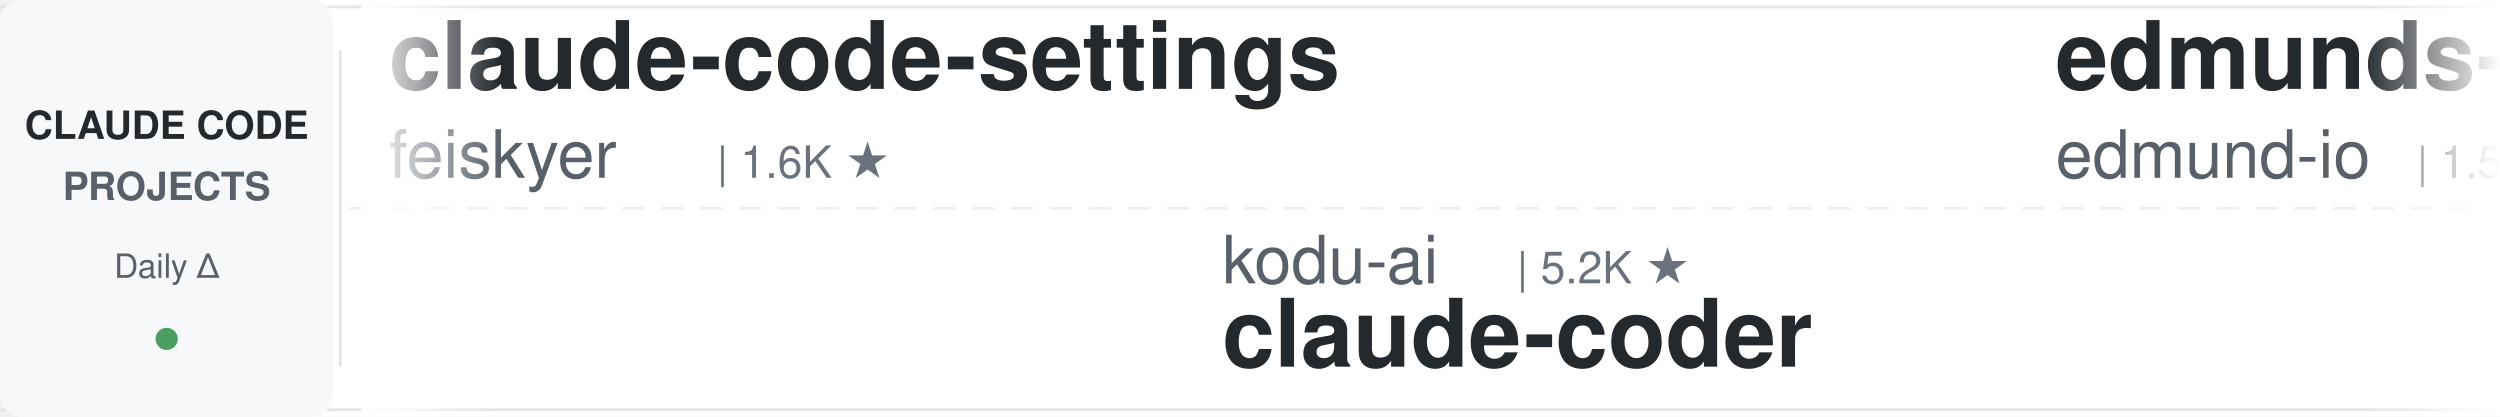
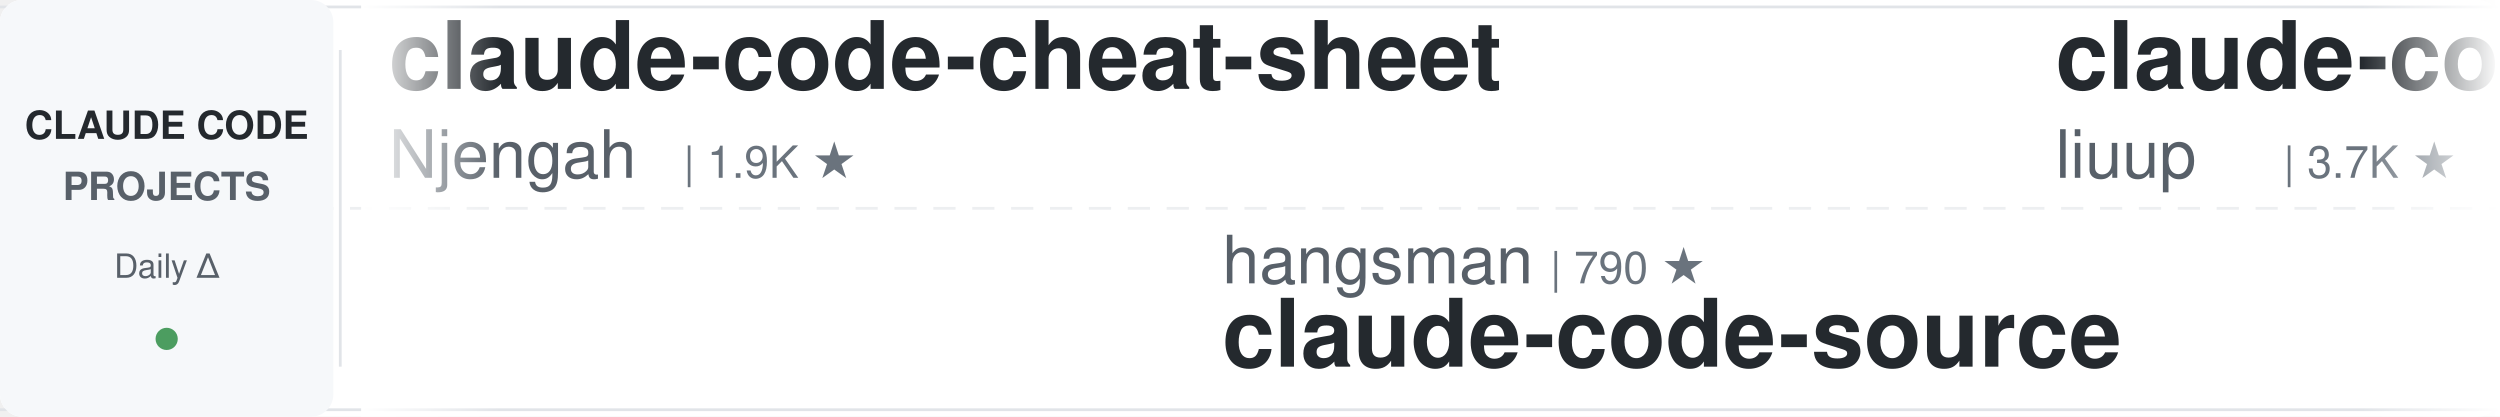
<svg xmlns="http://www.w3.org/2000/svg" width="900" height="150">
  <defs>
    <linearGradient id="leftFade" x1="0%" y1="0%" x2="100%" y2="0%">
      <stop offset="0%" style="stop-color:#ffffff;stop-opacity:1" />
      <stop offset="100%" style="stop-color:#ffffff;stop-opacity:0" />
    </linearGradient>
    <linearGradient id="rightFade" x1="0%" y1="0%" x2="100%" y2="0%">
      <stop offset="0%" style="stop-color:#ffffff;stop-opacity:0" />
      <stop offset="100%" style="stop-color:#ffffff;stop-opacity:1" />
    </linearGradient>
  </defs>
  <rect width="900" height="150" fill="#ffffff" rx="8" />
  <rect x="0" y="2" width="900" height="1" fill="#e1e4e8" />
  <rect x="0" y="147" width="900" height="1" fill="#e1e4e8" />
  <line x1="0" y1="75" x2="900" y2="75" stroke="#e1e4e8" stroke-width="1" stroke-dasharray="8 6" opacity="0.6" />
  <rect x="0" y="0" width="120" height="150" fill="#f6f8fa" rx="8" />
  <text x="60" y="50" font-family="-apple-system, BlinkMacSystemFont, 'Segoe UI', Helvetica, Arial, sans-serif" font-size="14" font-weight="600" fill="#24292e" text-anchor="middle">CLAUDE CODE</text>
  <text x="60" y="72" font-family="-apple-system, BlinkMacSystemFont, 'Segoe UI', Helvetica, Arial, sans-serif" font-size="14" font-weight="600" fill="#586069" text-anchor="middle">PROJECTS</text>
  <text x="60" y="100" font-family="-apple-system, BlinkMacSystemFont, 'Segoe UI', Helvetica, Arial, sans-serif" font-size="12" font-weight="500" fill="#586069" text-anchor="middle">Daily Δ</text>
  <circle cx="60" cy="122" r="4" fill="#22863a" opacity="0.8" />
  <rect x="122" y="18" width="1" height="114" fill="#e1e4e8" />
  <clipPath id="tickerClip">
    <rect x="130" y="0" width="770" height="150" />
  </clipPath>
  <g clip-path="url(#tickerClip)">
    <g id="tickerItems">
      <animateTransform attributeName="transform" attributeType="XML" type="translate" from="0 0" to="-3000 0" dur="54s" repeatCount="indefinite" />
      <g transform="translate(0, 0)">
-         <text x="140" y="32" font-family="-apple-system, BlinkMacSystemFont, 'Segoe UI', Helvetica, Arial, sans-serif" font-size="34" font-weight="600" fill="#24292e">claude-code-settings</text>
-         <text x="140" y="64" font-family="-apple-system, BlinkMacSystemFont, 'Segoe UI', Helvetica, Arial, sans-serif" font-size="24" font-weight="400" fill="#586069">feiskyer</text>
-         <text x="258" y="64" font-family="-apple-system, BlinkMacSystemFont, 'Segoe UI', Helvetica, Arial, sans-serif" font-size="16" font-weight="500" fill="#6a737d">| 1.6K ★</text>
+         <text x="140" y="32" font-family="-apple-system, BlinkMacSystemFont, 'Segoe UI', Helvetica, Arial, sans-serif" font-size="34" font-weight="600" fill="#24292e">claude-code-cheat-sheet</text>
+         <text x="140" y="64" font-family="-apple-system, BlinkMacSystemFont, 'Segoe UI', Helvetica, Arial, sans-serif" font-size="24" font-weight="400" fill="#586069">Njengah</text>
+         <text x="246" y="64" font-family="-apple-system, BlinkMacSystemFont, 'Segoe UI', Helvetica, Arial, sans-serif" font-size="16" font-weight="500" fill="#6a737d">| 1.9K ★</text>
      </g>
      <g transform="translate(300, 0)">
-         <text x="140" y="102" font-family="-apple-system, BlinkMacSystemFont, 'Segoe UI', Helvetica, Arial, sans-serif" font-size="24" font-weight="400" fill="#586069">kodu-ai</text>
-         <text x="246" y="102" font-family="-apple-system, BlinkMacSystemFont, 'Segoe UI', Helvetica, Arial, sans-serif" font-size="16" font-weight="500" fill="#6a737d">| 5.2K ★</text>
-         <text x="140" y="132" font-family="-apple-system, BlinkMacSystemFont, 'Segoe UI', Helvetica, Arial, sans-serif" font-size="34" font-weight="600" fill="#24292e">claude-coder</text>
+         <text x="140" y="102" font-family="-apple-system, BlinkMacSystemFont, 'Segoe UI', Helvetica, Arial, sans-serif" font-size="24" font-weight="400" fill="#586069">hangsman</text>
+         <text x="258" y="102" font-family="-apple-system, BlinkMacSystemFont, 'Segoe UI', Helvetica, Arial, sans-serif" font-size="16" font-weight="500" fill="#6a737d">| 790 ★</text>
+         <text x="140" y="132" font-family="-apple-system, BlinkMacSystemFont, 'Segoe UI', Helvetica, Arial, sans-serif" font-size="34" font-weight="600" fill="#24292e">claude-code-source</text>
      </g>
      <g transform="translate(600, 0)">
-         <text x="140" y="32" font-family="-apple-system, BlinkMacSystemFont, 'Segoe UI', Helvetica, Arial, sans-serif" font-size="34" font-weight="600" fill="#24292e">edmunds-claude-code</text>
-         <text x="140" y="64" font-family="-apple-system, BlinkMacSystemFont, 'Segoe UI', Helvetica, Arial, sans-serif" font-size="24" font-weight="400" fill="#586069">edmund-io</text>
-         <text x="270" y="64" font-family="-apple-system, BlinkMacSystemFont, 'Segoe UI', Helvetica, Arial, sans-serif" font-size="16" font-weight="500" fill="#6a737d">| 1.5K ★</text>
-       </g>
-       <g transform="translate(900, 0)">
-         <text x="140" y="102" font-family="-apple-system, BlinkMacSystemFont, 'Segoe UI', Helvetica, Arial, sans-serif" font-size="24" font-weight="400" fill="#586069">anthropics</text>
-         <text x="282" y="102" font-family="-apple-system, BlinkMacSystemFont, 'Segoe UI', Helvetica, Arial, sans-serif" font-size="16" font-weight="500" fill="#6a737d">| 8.5K ★</text>
-         <text x="140" y="132" font-family="-apple-system, BlinkMacSystemFont, 'Segoe UI', Helvetica, Arial, sans-serif" font-size="34" font-weight="600" fill="#24292e">claude-code-action</text>
-       </g>
-       <g transform="translate(1200, 0)">
-         <text x="140" y="32" font-family="-apple-system, BlinkMacSystemFont, 'Segoe UI', Helvetica, Arial, sans-serif" font-size="34" font-weight="600" fill="#24292e">claude-code-showcase</text>
-         <text x="140" y="64" font-family="-apple-system, BlinkMacSystemFont, 'Segoe UI', Helvetica, Arial, sans-serif" font-size="24" font-weight="400" fill="#586069">ChrisWiles</text>
-         <text x="282" y="64" font-family="-apple-system, BlinkMacSystemFont, 'Segoe UI', Helvetica, Arial, sans-serif" font-size="16" font-weight="500" fill="#6a737d">| 6.0K ★</text>
-       </g>
-       <g transform="translate(1500, 0)">
-         <text x="140" y="102" font-family="-apple-system, BlinkMacSystemFont, 'Segoe UI', Helvetica, Arial, sans-serif" font-size="24" font-weight="400" fill="#586069">Windy3f3f3f3f</text>
-         <text x="318" y="102" font-family="-apple-system, BlinkMacSystemFont, 'Segoe UI', Helvetica, Arial, sans-serif" font-size="16" font-weight="500" fill="#6a737d">| 3.4K ★</text>
-         <text x="140" y="132" font-family="-apple-system, BlinkMacSystemFont, 'Segoe UI', Helvetica, Arial, sans-serif" font-size="34" font-weight="600" fill="#24292e">how-claude-code-works</text>
-       </g>
-       <g transform="translate(1800, 0)">
        <text x="140" y="32" font-family="-apple-system, BlinkMacSystemFont, 'Segoe UI', Helvetica, Arial, sans-serif" font-size="34" font-weight="600" fill="#24292e">claude-code-analysis</text>
        <text x="140" y="64" font-family="-apple-system, BlinkMacSystemFont, 'Segoe UI', Helvetica, Arial, sans-serif" font-size="24" font-weight="400" fill="#586069">liuup</text>
        <text x="222" y="64" font-family="-apple-system, BlinkMacSystemFont, 'Segoe UI', Helvetica, Arial, sans-serif" font-size="16" font-weight="500" fill="#6a737d">| 3.7K ★</text>
      </g>
+       <g transform="translate(900, 0)">
+         <text x="140" y="102" font-family="-apple-system, BlinkMacSystemFont, 'Segoe UI', Helvetica, Arial, sans-serif" font-size="24" font-weight="400" fill="#586069">ChrisWiles</text>
+         <text x="282" y="102" font-family="-apple-system, BlinkMacSystemFont, 'Segoe UI', Helvetica, Arial, sans-serif" font-size="16" font-weight="500" fill="#6a737d">| 6.0K ★</text>
+         <text x="140" y="132" font-family="-apple-system, BlinkMacSystemFont, 'Segoe UI', Helvetica, Arial, sans-serif" font-size="34" font-weight="600" fill="#24292e">claude-code-showcase</text>
+       </g>
+       <g transform="translate(1200, 0)">
+         <text x="140" y="32" font-family="-apple-system, BlinkMacSystemFont, 'Segoe UI', Helvetica, Arial, sans-serif" font-size="34" font-weight="600" fill="#24292e">claude-code-harness</text>
+         <text x="140" y="64" font-family="-apple-system, BlinkMacSystemFont, 'Segoe UI', Helvetica, Arial, sans-serif" font-size="24" font-weight="400" fill="#586069">Chachamaru127</text>
+         <text x="318" y="64" font-family="-apple-system, BlinkMacSystemFont, 'Segoe UI', Helvetica, Arial, sans-serif" font-size="16" font-weight="500" fill="#6a737d">| 3.0K ★</text>
+       </g>
+       <g transform="translate(1500, 0)">
+         <text x="140" y="102" font-family="-apple-system, BlinkMacSystemFont, 'Segoe UI', Helvetica, Arial, sans-serif" font-size="24" font-weight="400" fill="#586069">affaan-m</text>
+         <text x="258" y="102" font-family="-apple-system, BlinkMacSystemFont, 'Segoe UI', Helvetica, Arial, sans-serif" font-size="16" font-weight="500" fill="#6a737d">| 237.7K ★</text>
+         <text x="140" y="132" font-family="-apple-system, BlinkMacSystemFont, 'Segoe UI', Helvetica, Arial, sans-serif" font-size="34" font-weight="600" fill="#24292e">ECC</text>
+       </g>
+       <g transform="translate(1800, 0)">
+         <text x="140" y="32" font-family="-apple-system, BlinkMacSystemFont, 'Segoe UI', Helvetica, Arial, sans-serif" font-size="34" font-weight="600" fill="#24292e">claude-code-templates</text>
+         <text x="140" y="64" font-family="-apple-system, BlinkMacSystemFont, 'Segoe UI', Helvetica, Arial, sans-serif" font-size="24" font-weight="400" fill="#586069">davila7</text>
+         <text x="246" y="64" font-family="-apple-system, BlinkMacSystemFont, 'Segoe UI', Helvetica, Arial, sans-serif" font-size="16" font-weight="500" fill="#6a737d">| 30.1K ★</text>
+       </g>
      <g transform="translate(2100, 0)">
-         <text x="140" y="102" font-family="-apple-system, BlinkMacSystemFont, 'Segoe UI', Helvetica, Arial, sans-serif" font-size="24" font-weight="400" fill="#586069">asgeirtj</text>
-         <text x="258" y="102" font-family="-apple-system, BlinkMacSystemFont, 'Segoe UI', Helvetica, Arial, sans-serif" font-size="16" font-weight="500" fill="#6a737d">| 62.3K ★</text>
-         <text x="140" y="132" font-family="-apple-system, BlinkMacSystemFont, 'Segoe UI', Helvetica, Arial, sans-serif" font-size="34" font-weight="600" fill="#24292e">system_prompts_leaks</text>
+         <text x="140" y="102" font-family="-apple-system, BlinkMacSystemFont, 'Segoe UI', Helvetica, Arial, sans-serif" font-size="24" font-weight="400" fill="#586069">Pimzino</text>
+         <text x="246" y="102" font-family="-apple-system, BlinkMacSystemFont, 'Segoe UI', Helvetica, Arial, sans-serif" font-size="16" font-weight="500" fill="#6a737d">| 3.8K ★</text>
+         <text x="140" y="132" font-family="-apple-system, BlinkMacSystemFont, 'Segoe UI', Helvetica, Arial, sans-serif" font-size="34" font-weight="600" fill="#24292e">claude-code-spec-workflo...</text>
      </g>
      <g transform="translate(2400, 0)">
-         <text x="140" y="32" font-family="-apple-system, BlinkMacSystemFont, 'Segoe UI', Helvetica, Arial, sans-serif" font-size="34" font-weight="600" fill="#24292e">claude-code-transcripts</text>
-         <text x="140" y="64" font-family="-apple-system, BlinkMacSystemFont, 'Segoe UI', Helvetica, Arial, sans-serif" font-size="24" font-weight="400" fill="#586069">simonw</text>
-         <text x="234" y="64" font-family="-apple-system, BlinkMacSystemFont, 'Segoe UI', Helvetica, Arial, sans-serif" font-size="16" font-weight="500" fill="#6a737d">| 1.6K ★</text>
+         <text x="140" y="32" font-family="-apple-system, BlinkMacSystemFont, 'Segoe UI', Helvetica, Arial, sans-serif" font-size="34" font-weight="600" fill="#24292e">claude-code-book</text>
+         <text x="140" y="64" font-family="-apple-system, BlinkMacSystemFont, 'Segoe UI', Helvetica, Arial, sans-serif" font-size="24" font-weight="400" fill="#586069">lintsinghua</text>
+         <text x="294" y="64" font-family="-apple-system, BlinkMacSystemFont, 'Segoe UI', Helvetica, Arial, sans-serif" font-size="16" font-weight="500" fill="#6a737d">| 4.0K ★</text>
      </g>
      <g transform="translate(2700, 0)">
-         <text x="140" y="102" font-family="-apple-system, BlinkMacSystemFont, 'Segoe UI', Helvetica, Arial, sans-serif" font-size="24" font-weight="400" fill="#586069">anthropics</text>
-         <text x="282" y="102" font-family="-apple-system, BlinkMacSystemFont, 'Segoe UI', Helvetica, Arial, sans-serif" font-size="16" font-weight="500" fill="#6a737d">| 166.2K ★</text>
-         <text x="140" y="132" font-family="-apple-system, BlinkMacSystemFont, 'Segoe UI', Helvetica, Arial, sans-serif" font-size="34" font-weight="600" fill="#24292e">skills</text>
+         <text x="140" y="102" font-family="-apple-system, BlinkMacSystemFont, 'Segoe UI', Helvetica, Arial, sans-serif" font-size="24" font-weight="400" fill="#586069">zebbern</text>
+         <text x="246" y="102" font-family="-apple-system, BlinkMacSystemFont, 'Segoe UI', Helvetica, Arial, sans-serif" font-size="16" font-weight="500" fill="#6a737d">| 4.5K ★</text>
+         <text x="140" y="132" font-family="-apple-system, BlinkMacSystemFont, 'Segoe UI', Helvetica, Arial, sans-serif" font-size="34" font-weight="600" fill="#24292e">claude-code-guide</text>
      </g>
      <g transform="translate(3000, 0)">
-         <text x="140" y="32" font-family="-apple-system, BlinkMacSystemFont, 'Segoe UI', Helvetica, Arial, sans-serif" font-size="34" font-weight="600" fill="#24292e">claude-code-settings</text>
-         <text x="140" y="64" font-family="-apple-system, BlinkMacSystemFont, 'Segoe UI', Helvetica, Arial, sans-serif" font-size="24" font-weight="400" fill="#586069">feiskyer</text>
-         <text x="258" y="64" font-family="-apple-system, BlinkMacSystemFont, 'Segoe UI', Helvetica, Arial, sans-serif" font-size="16" font-weight="500" fill="#6a737d">| 1.6K ★</text>
+         <text x="140" y="32" font-family="-apple-system, BlinkMacSystemFont, 'Segoe UI', Helvetica, Arial, sans-serif" font-size="34" font-weight="600" fill="#24292e">claude-code-cheat-sheet</text>
+         <text x="140" y="64" font-family="-apple-system, BlinkMacSystemFont, 'Segoe UI', Helvetica, Arial, sans-serif" font-size="24" font-weight="400" fill="#586069">Njengah</text>
+         <text x="246" y="64" font-family="-apple-system, BlinkMacSystemFont, 'Segoe UI', Helvetica, Arial, sans-serif" font-size="16" font-weight="500" fill="#6a737d">| 1.9K ★</text>
      </g>
      <g transform="translate(3300, 0)">
-         <text x="140" y="102" font-family="-apple-system, BlinkMacSystemFont, 'Segoe UI', Helvetica, Arial, sans-serif" font-size="24" font-weight="400" fill="#586069">kodu-ai</text>
-         <text x="246" y="102" font-family="-apple-system, BlinkMacSystemFont, 'Segoe UI', Helvetica, Arial, sans-serif" font-size="16" font-weight="500" fill="#6a737d">| 5.2K ★</text>
-         <text x="140" y="132" font-family="-apple-system, BlinkMacSystemFont, 'Segoe UI', Helvetica, Arial, sans-serif" font-size="34" font-weight="600" fill="#24292e">claude-coder</text>
+         <text x="140" y="102" font-family="-apple-system, BlinkMacSystemFont, 'Segoe UI', Helvetica, Arial, sans-serif" font-size="24" font-weight="400" fill="#586069">hangsman</text>
+         <text x="258" y="102" font-family="-apple-system, BlinkMacSystemFont, 'Segoe UI', Helvetica, Arial, sans-serif" font-size="16" font-weight="500" fill="#6a737d">| 790 ★</text>
+         <text x="140" y="132" font-family="-apple-system, BlinkMacSystemFont, 'Segoe UI', Helvetica, Arial, sans-serif" font-size="34" font-weight="600" fill="#24292e">claude-code-source</text>
      </g>
      <g transform="translate(3600, 0)">
-         <text x="140" y="32" font-family="-apple-system, BlinkMacSystemFont, 'Segoe UI', Helvetica, Arial, sans-serif" font-size="34" font-weight="600" fill="#24292e">edmunds-claude-code</text>
-         <text x="140" y="64" font-family="-apple-system, BlinkMacSystemFont, 'Segoe UI', Helvetica, Arial, sans-serif" font-size="24" font-weight="400" fill="#586069">edmund-io</text>
-         <text x="270" y="64" font-family="-apple-system, BlinkMacSystemFont, 'Segoe UI', Helvetica, Arial, sans-serif" font-size="16" font-weight="500" fill="#6a737d">| 1.5K ★</text>
+         <text x="140" y="32" font-family="-apple-system, BlinkMacSystemFont, 'Segoe UI', Helvetica, Arial, sans-serif" font-size="34" font-weight="600" fill="#24292e">claude-code-analysis</text>
+         <text x="140" y="64" font-family="-apple-system, BlinkMacSystemFont, 'Segoe UI', Helvetica, Arial, sans-serif" font-size="24" font-weight="400" fill="#586069">liuup</text>
+         <text x="222" y="64" font-family="-apple-system, BlinkMacSystemFont, 'Segoe UI', Helvetica, Arial, sans-serif" font-size="16" font-weight="500" fill="#6a737d">| 3.7K ★</text>
      </g>
      <g transform="translate(3900, 0)">
-         <text x="140" y="102" font-family="-apple-system, BlinkMacSystemFont, 'Segoe UI', Helvetica, Arial, sans-serif" font-size="24" font-weight="400" fill="#586069">anthropics</text>
-         <text x="282" y="102" font-family="-apple-system, BlinkMacSystemFont, 'Segoe UI', Helvetica, Arial, sans-serif" font-size="16" font-weight="500" fill="#6a737d">| 8.5K ★</text>
-         <text x="140" y="132" font-family="-apple-system, BlinkMacSystemFont, 'Segoe UI', Helvetica, Arial, sans-serif" font-size="34" font-weight="600" fill="#24292e">claude-code-action</text>
+         <text x="140" y="102" font-family="-apple-system, BlinkMacSystemFont, 'Segoe UI', Helvetica, Arial, sans-serif" font-size="24" font-weight="400" fill="#586069">ChrisWiles</text>
+         <text x="282" y="102" font-family="-apple-system, BlinkMacSystemFont, 'Segoe UI', Helvetica, Arial, sans-serif" font-size="16" font-weight="500" fill="#6a737d">| 6.0K ★</text>
+         <text x="140" y="132" font-family="-apple-system, BlinkMacSystemFont, 'Segoe UI', Helvetica, Arial, sans-serif" font-size="34" font-weight="600" fill="#24292e">claude-code-showcase</text>
      </g>
    </g>
  </g>
  <rect x="130" y="0" width="50" height="150" fill="url(#leftFade)" />
  <rect x="850" y="0" width="50" height="150" fill="url(#rightFade)" />
</svg>
